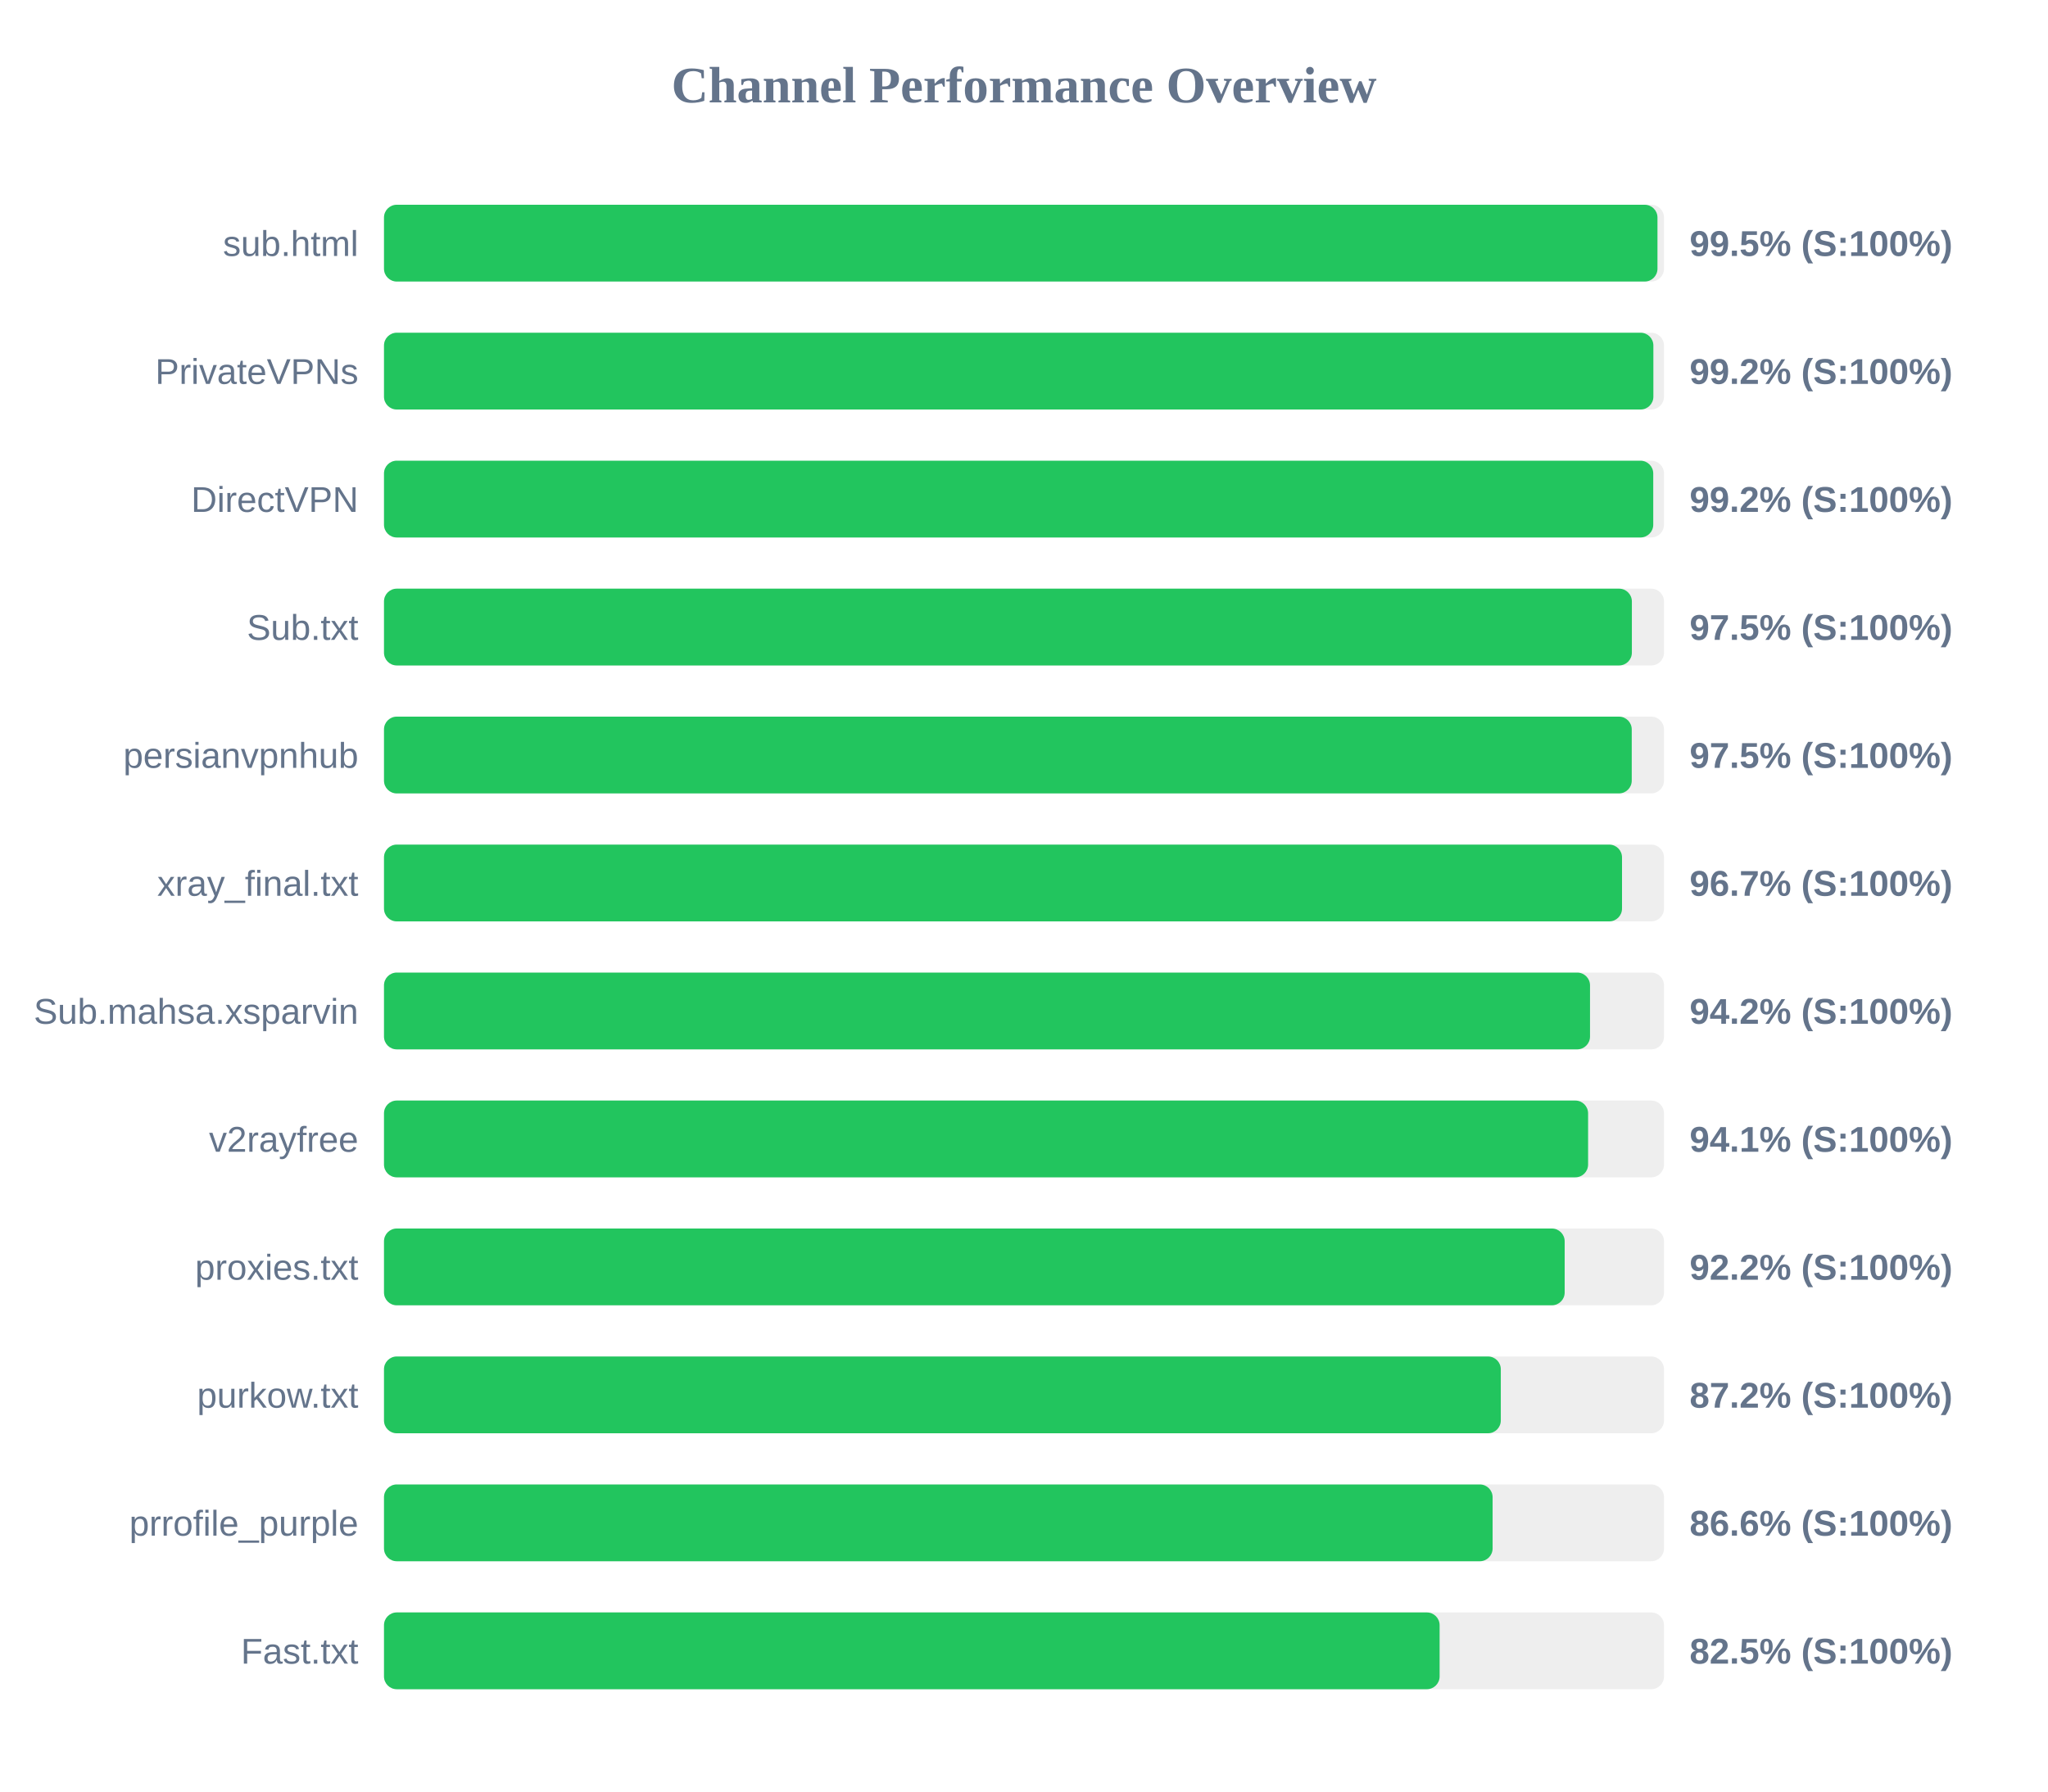
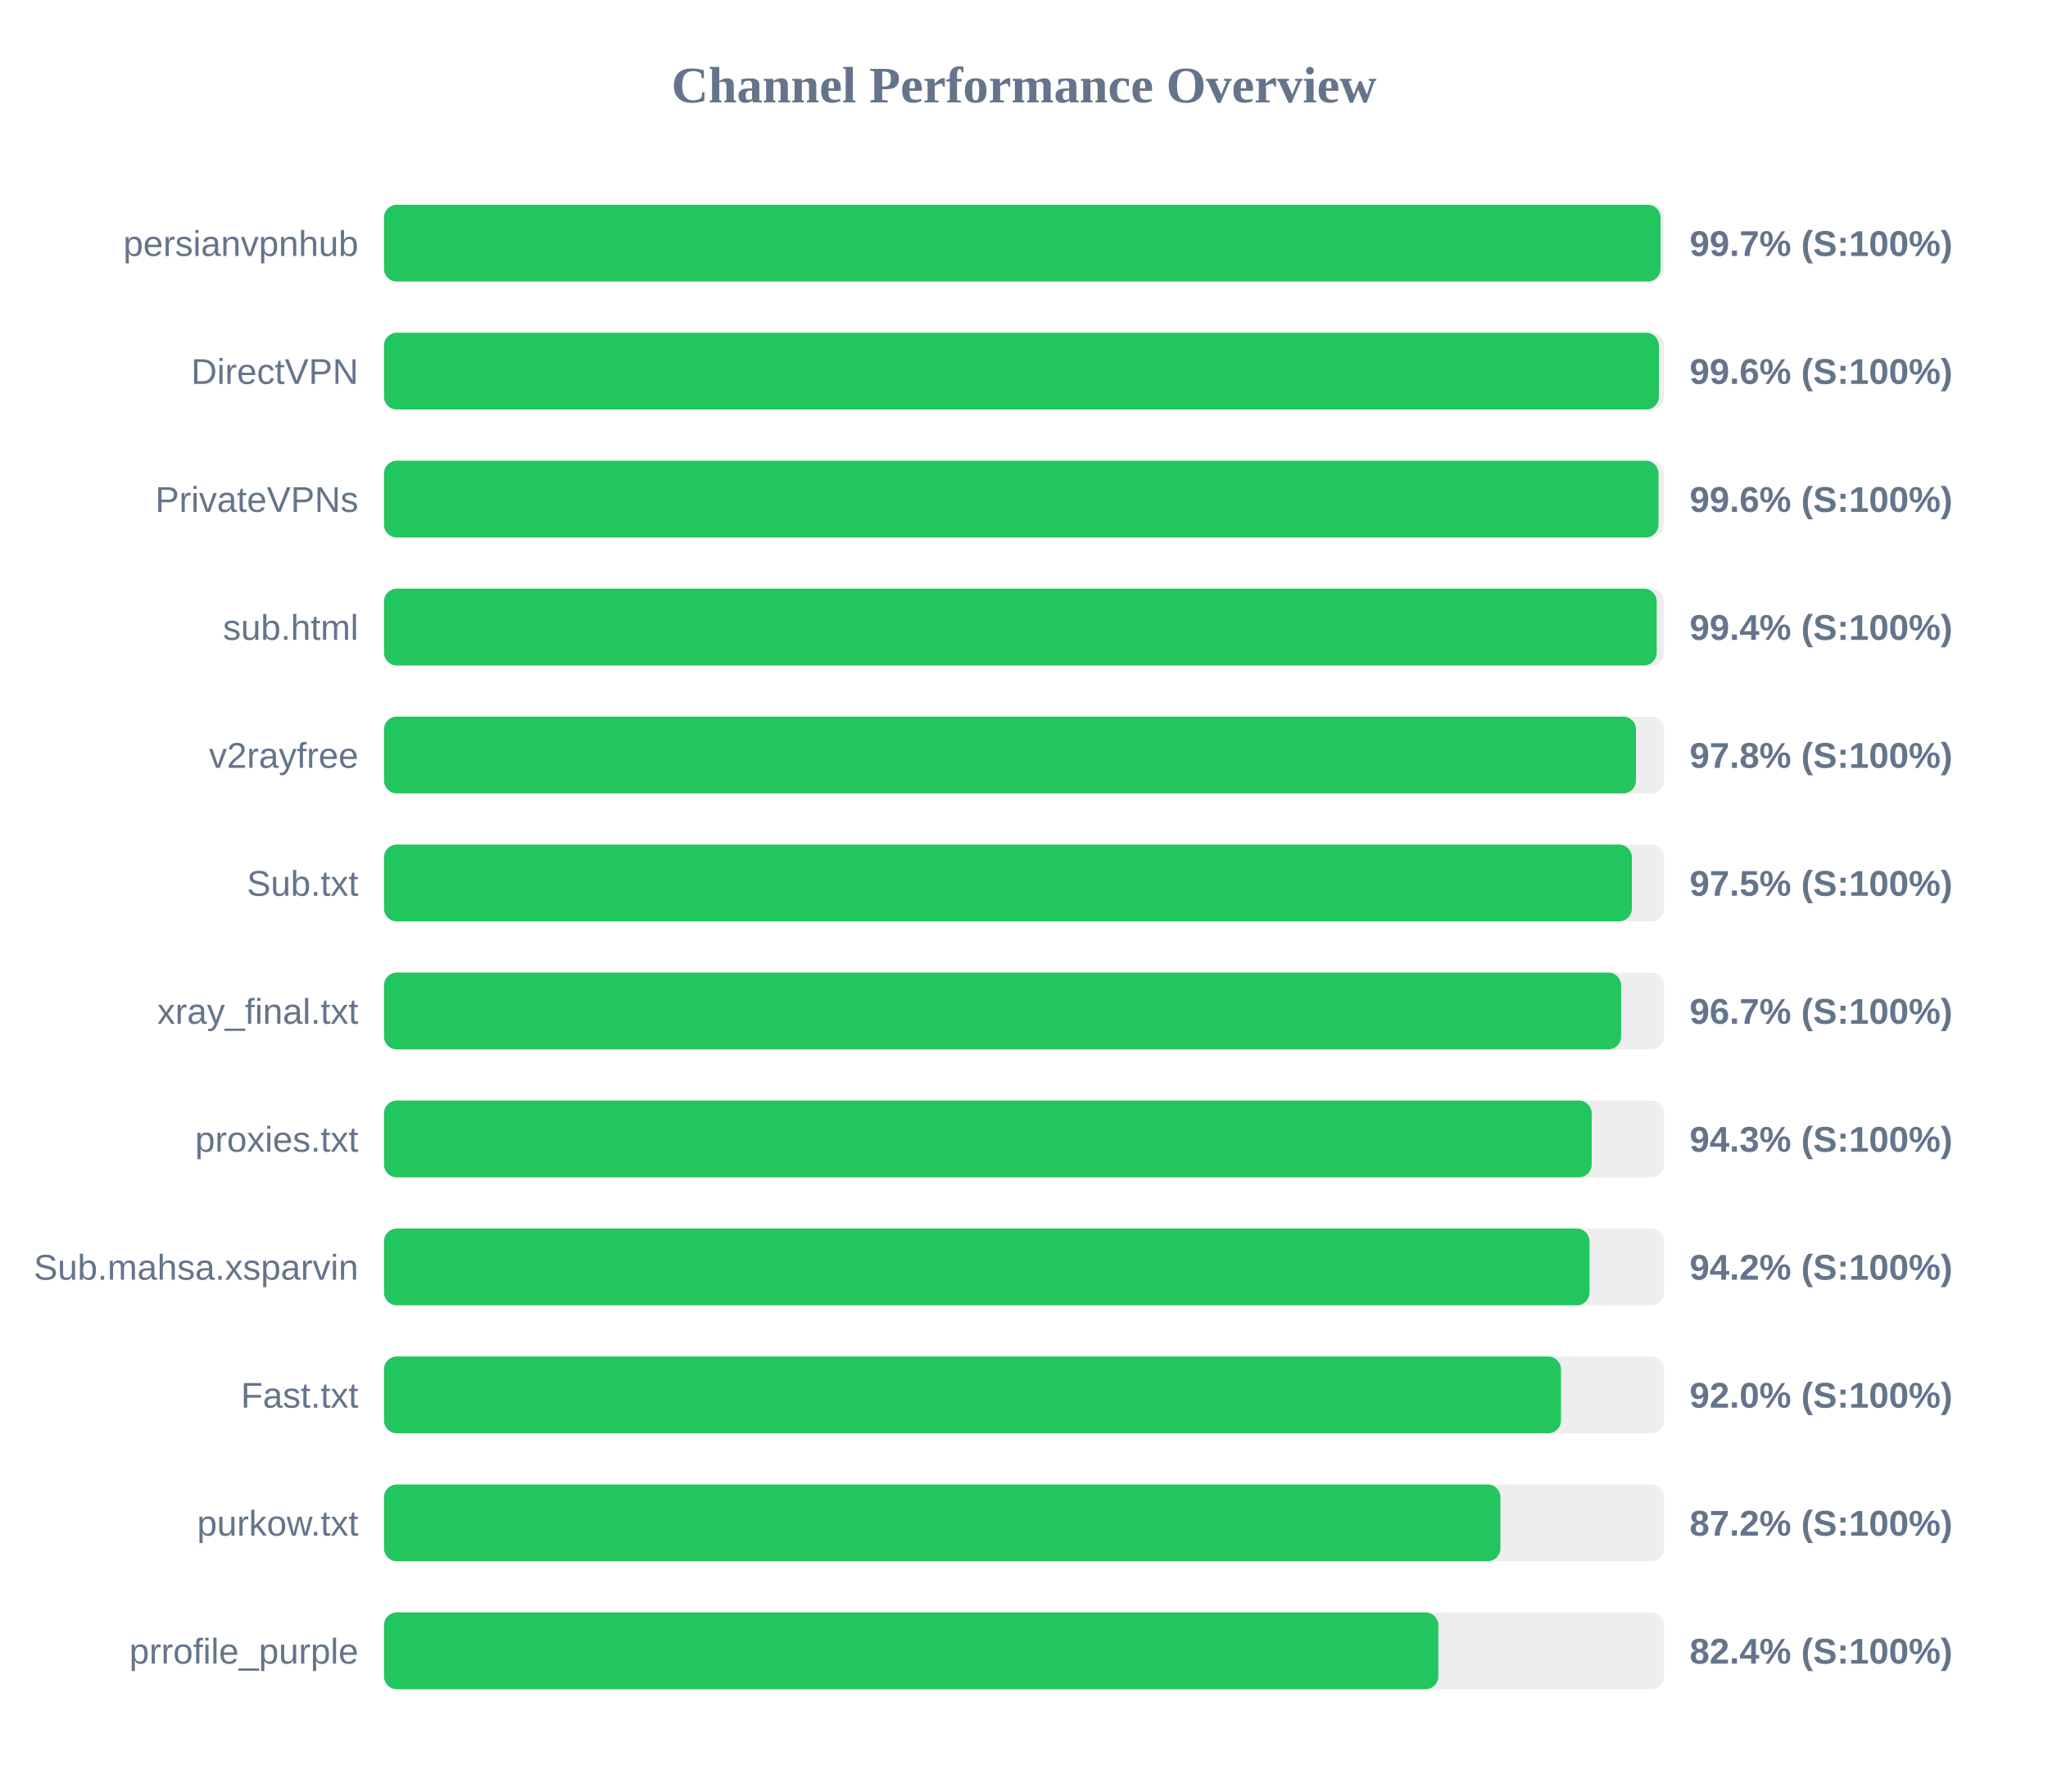
<svg xmlns="http://www.w3.org/2000/svg" width="800" height="700" version="1.1">
  <style>
        .row { font: 14px Arial; fill: #64748b; }
        .score { font: bold 14px Arial; fill: #64748b; }
    </style>
  <text x="400" y="40" text-anchor="middle" font-size="20px" font-weight="bold" fill="#64748b">Channel Performance Overview</text>
  <rect x="150" y="80" width="500" height="30" fill="#eee" rx="5" />
-   <rect x="150" y="80" width="497.45" height="30" fill="#22c55e" rx="5" />
-   <text x="140" y="100" text-anchor="end" class="row">sub.html</text>
-   <text x="660" y="100" text-anchor="start" class="score">99.5% (S:100%)</text>
+   <rect x="150" y="80" width="498.65" height="30" fill="#22c55e" rx="5" />
+   <text x="140" y="100" text-anchor="end" class="row">persianvpnhub</text>
+   <text x="660" y="100" text-anchor="start" class="score">99.7% (S:100%)</text>
  <rect x="150" y="130" width="500" height="30" fill="#eee" rx="5" />
-   <rect x="150" y="130" width="495.85" height="30" fill="#22c55e" rx="5" />
-   <text x="140" y="150" text-anchor="end" class="row">PrivateVPNs</text>
-   <text x="660" y="150" text-anchor="start" class="score">99.2% (S:100%)</text>
+   <rect x="150" y="130" width="498.0" height="30" fill="#22c55e" rx="5" />
+   <text x="140" y="150" text-anchor="end" class="row">DirectVPN</text>
+   <text x="660" y="150" text-anchor="start" class="score">99.6% (S:100%)</text>
  <rect x="150" y="180" width="500" height="30" fill="#eee" rx="5" />
-   <rect x="150" y="180" width="495.8" height="30" fill="#22c55e" rx="5" />
-   <text x="140" y="200" text-anchor="end" class="row">DirectVPN</text>
-   <text x="660" y="200" text-anchor="start" class="score">99.2% (S:100%)</text>
+   <rect x="150" y="180" width="497.85" height="30" fill="#22c55e" rx="5" />
+   <text x="140" y="200" text-anchor="end" class="row">PrivateVPNs</text>
+   <text x="660" y="200" text-anchor="start" class="score">99.6% (S:100%)</text>
  <rect x="150" y="230" width="500" height="30" fill="#eee" rx="5" />
-   <rect x="150" y="230" width="487.45" height="30" fill="#22c55e" rx="5" />
-   <text x="140" y="250" text-anchor="end" class="row">Sub.txt</text>
-   <text x="660" y="250" text-anchor="start" class="score">97.5% (S:100%)</text>
+   <rect x="150" y="230" width="497.15" height="30" fill="#22c55e" rx="5" />
+   <text x="140" y="250" text-anchor="end" class="row">sub.html</text>
+   <text x="660" y="250" text-anchor="start" class="score">99.4% (S:100%)</text>
  <rect x="150" y="280" width="500" height="30" fill="#eee" rx="5" />
-   <rect x="150" y="280" width="487.4" height="30" fill="#22c55e" rx="5" />
-   <text x="140" y="300" text-anchor="end" class="row">persianvpnhub</text>
-   <text x="660" y="300" text-anchor="start" class="score">97.5% (S:100%)</text>
+   <rect x="150" y="280" width="489.05" height="30" fill="#22c55e" rx="5" />
+   <text x="140" y="300" text-anchor="end" class="row">v2rayfree</text>
+   <text x="660" y="300" text-anchor="start" class="score">97.8% (S:100%)</text>
  <rect x="150" y="330" width="500" height="30" fill="#eee" rx="5" />
-   <rect x="150" y="330" width="483.6" height="30" fill="#22c55e" rx="5" />
-   <text x="140" y="350" text-anchor="end" class="row">xray_final.txt</text>
-   <text x="660" y="350" text-anchor="start" class="score">96.7% (S:100%)</text>
+   <rect x="150" y="330" width="487.45" height="30" fill="#22c55e" rx="5" />
+   <text x="140" y="350" text-anchor="end" class="row">Sub.txt</text>
+   <text x="660" y="350" text-anchor="start" class="score">97.5% (S:100%)</text>
  <rect x="150" y="380" width="500" height="30" fill="#eee" rx="5" />
-   <rect x="150" y="380" width="471.1" height="30" fill="#22c55e" rx="5" />
-   <text x="140" y="400" text-anchor="end" class="row">Sub.mahsa.xsparvin</text>
-   <text x="660" y="400" text-anchor="start" class="score">94.2% (S:100%)</text>
+   <rect x="150" y="380" width="483.25" height="30" fill="#22c55e" rx="5" />
+   <text x="140" y="400" text-anchor="end" class="row">xray_final.txt</text>
+   <text x="660" y="400" text-anchor="start" class="score">96.7% (S:100%)</text>
  <rect x="150" y="430" width="500" height="30" fill="#eee" rx="5" />
-   <rect x="150" y="430" width="470.35" height="30" fill="#22c55e" rx="5" />
-   <text x="140" y="450" text-anchor="end" class="row">v2rayfree</text>
-   <text x="660" y="450" text-anchor="start" class="score">94.1% (S:100%)</text>
+   <rect x="150" y="430" width="471.75" height="30" fill="#22c55e" rx="5" />
+   <text x="140" y="450" text-anchor="end" class="row">proxies.txt</text>
+   <text x="660" y="450" text-anchor="start" class="score">94.3% (S:100%)</text>
  <rect x="150" y="480" width="500" height="30" fill="#eee" rx="5" />
-   <rect x="150" y="480" width="461.2" height="30" fill="#22c55e" rx="5" />
-   <text x="140" y="500" text-anchor="end" class="row">proxies.txt</text>
-   <text x="660" y="500" text-anchor="start" class="score">92.2% (S:100%)</text>
+   <rect x="150" y="480" width="470.9" height="30" fill="#22c55e" rx="5" />
+   <text x="140" y="500" text-anchor="end" class="row">Sub.mahsa.xsparvin</text>
+   <text x="660" y="500" text-anchor="start" class="score">94.2% (S:100%)</text>
  <rect x="150" y="530" width="500" height="30" fill="#eee" rx="5" />
-   <rect x="150" y="530" width="436.25" height="30" fill="#22c55e" rx="5" />
-   <text x="140" y="550" text-anchor="end" class="row">purkow.txt</text>
-   <text x="660" y="550" text-anchor="start" class="score">87.2% (S:100%)</text>
+   <rect x="150" y="530" width="459.75" height="30" fill="#22c55e" rx="5" />
+   <text x="140" y="550" text-anchor="end" class="row">Fast.txt</text>
+   <text x="660" y="550" text-anchor="start" class="score">92.0% (S:100%)</text>
  <rect x="150" y="580" width="500" height="30" fill="#eee" rx="5" />
-   <rect x="150" y="580" width="433.05" height="30" fill="#22c55e" rx="5" />
-   <text x="140" y="600" text-anchor="end" class="row">prrofile_purple</text>
-   <text x="660" y="600" text-anchor="start" class="score">86.6% (S:100%)</text>
+   <rect x="150" y="580" width="436.1" height="30" fill="#22c55e" rx="5" />
+   <text x="140" y="600" text-anchor="end" class="row">purkow.txt</text>
+   <text x="660" y="600" text-anchor="start" class="score">87.2% (S:100%)</text>
  <rect x="150" y="630" width="500" height="30" fill="#eee" rx="5" />
-   <rect x="150" y="630" width="412.35" height="30" fill="#22c55e" rx="5" />
-   <text x="140" y="650" text-anchor="end" class="row">Fast.txt</text>
-   <text x="660" y="650" text-anchor="start" class="score">82.5% (S:100%)</text>
+   <rect x="150" y="630" width="411.85" height="30" fill="#22c55e" rx="5" />
+   <text x="140" y="650" text-anchor="end" class="row">prrofile_purple</text>
+   <text x="660" y="650" text-anchor="start" class="score">82.4% (S:100%)</text>
</svg>
